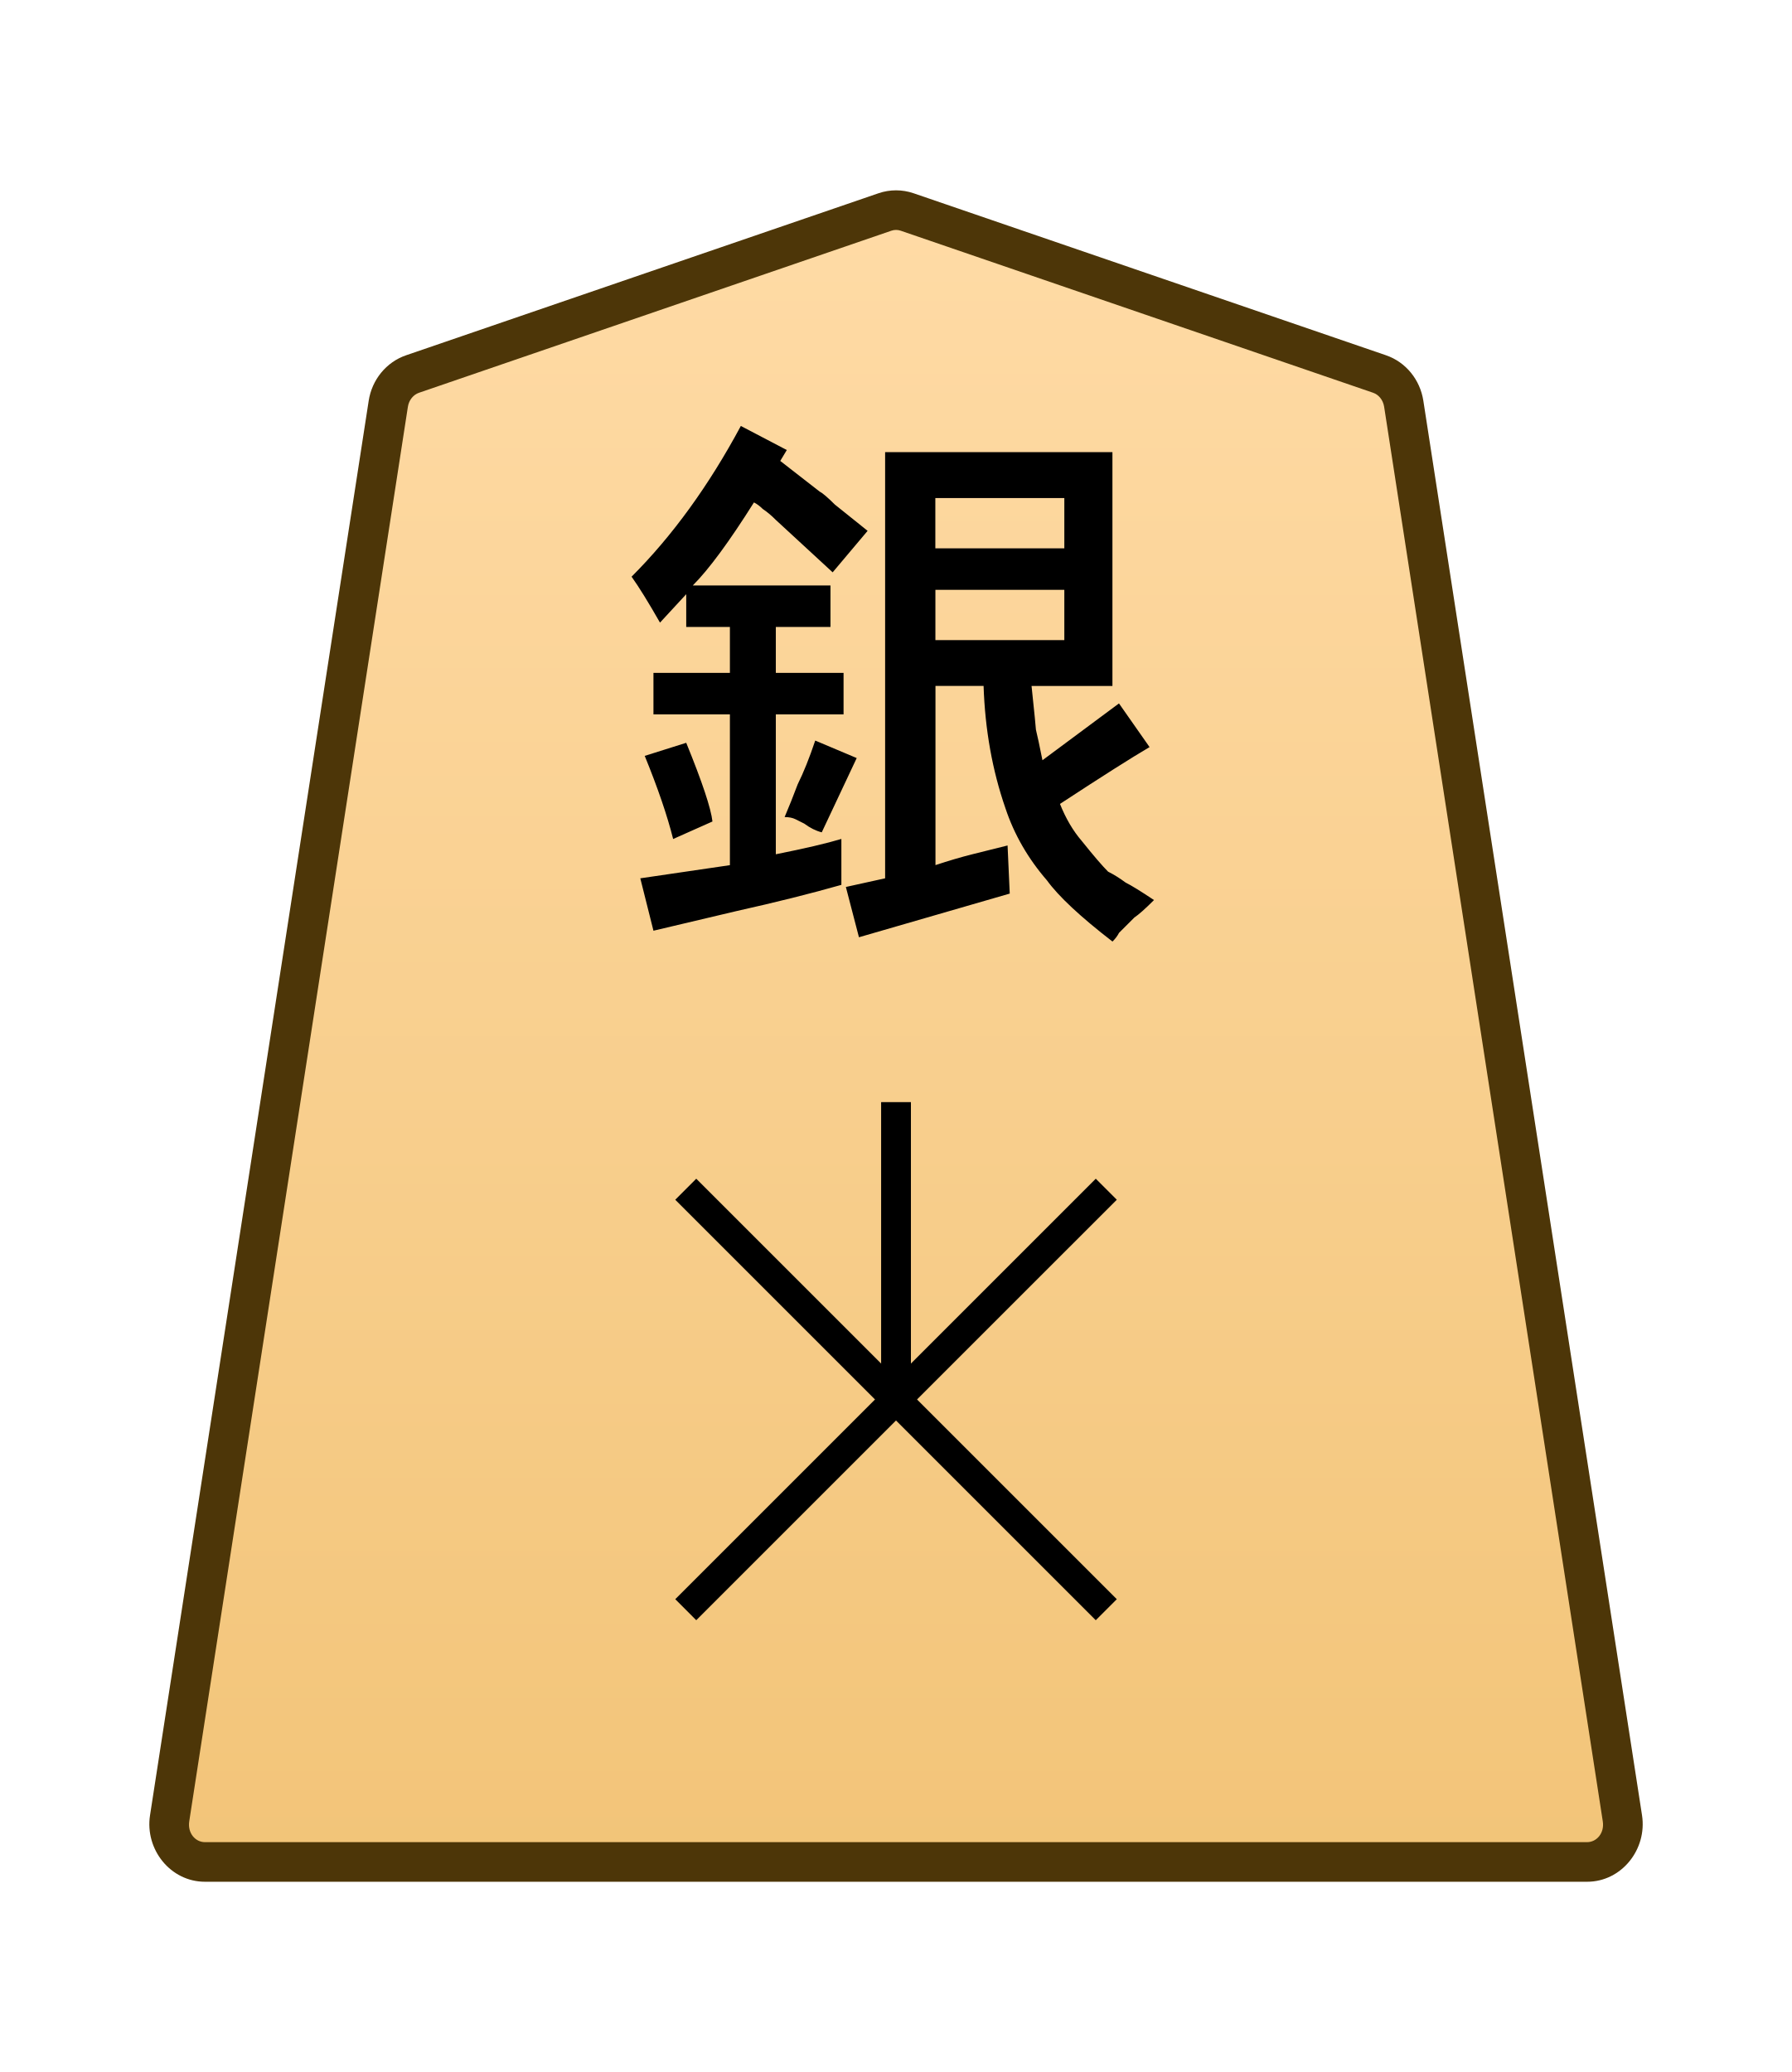
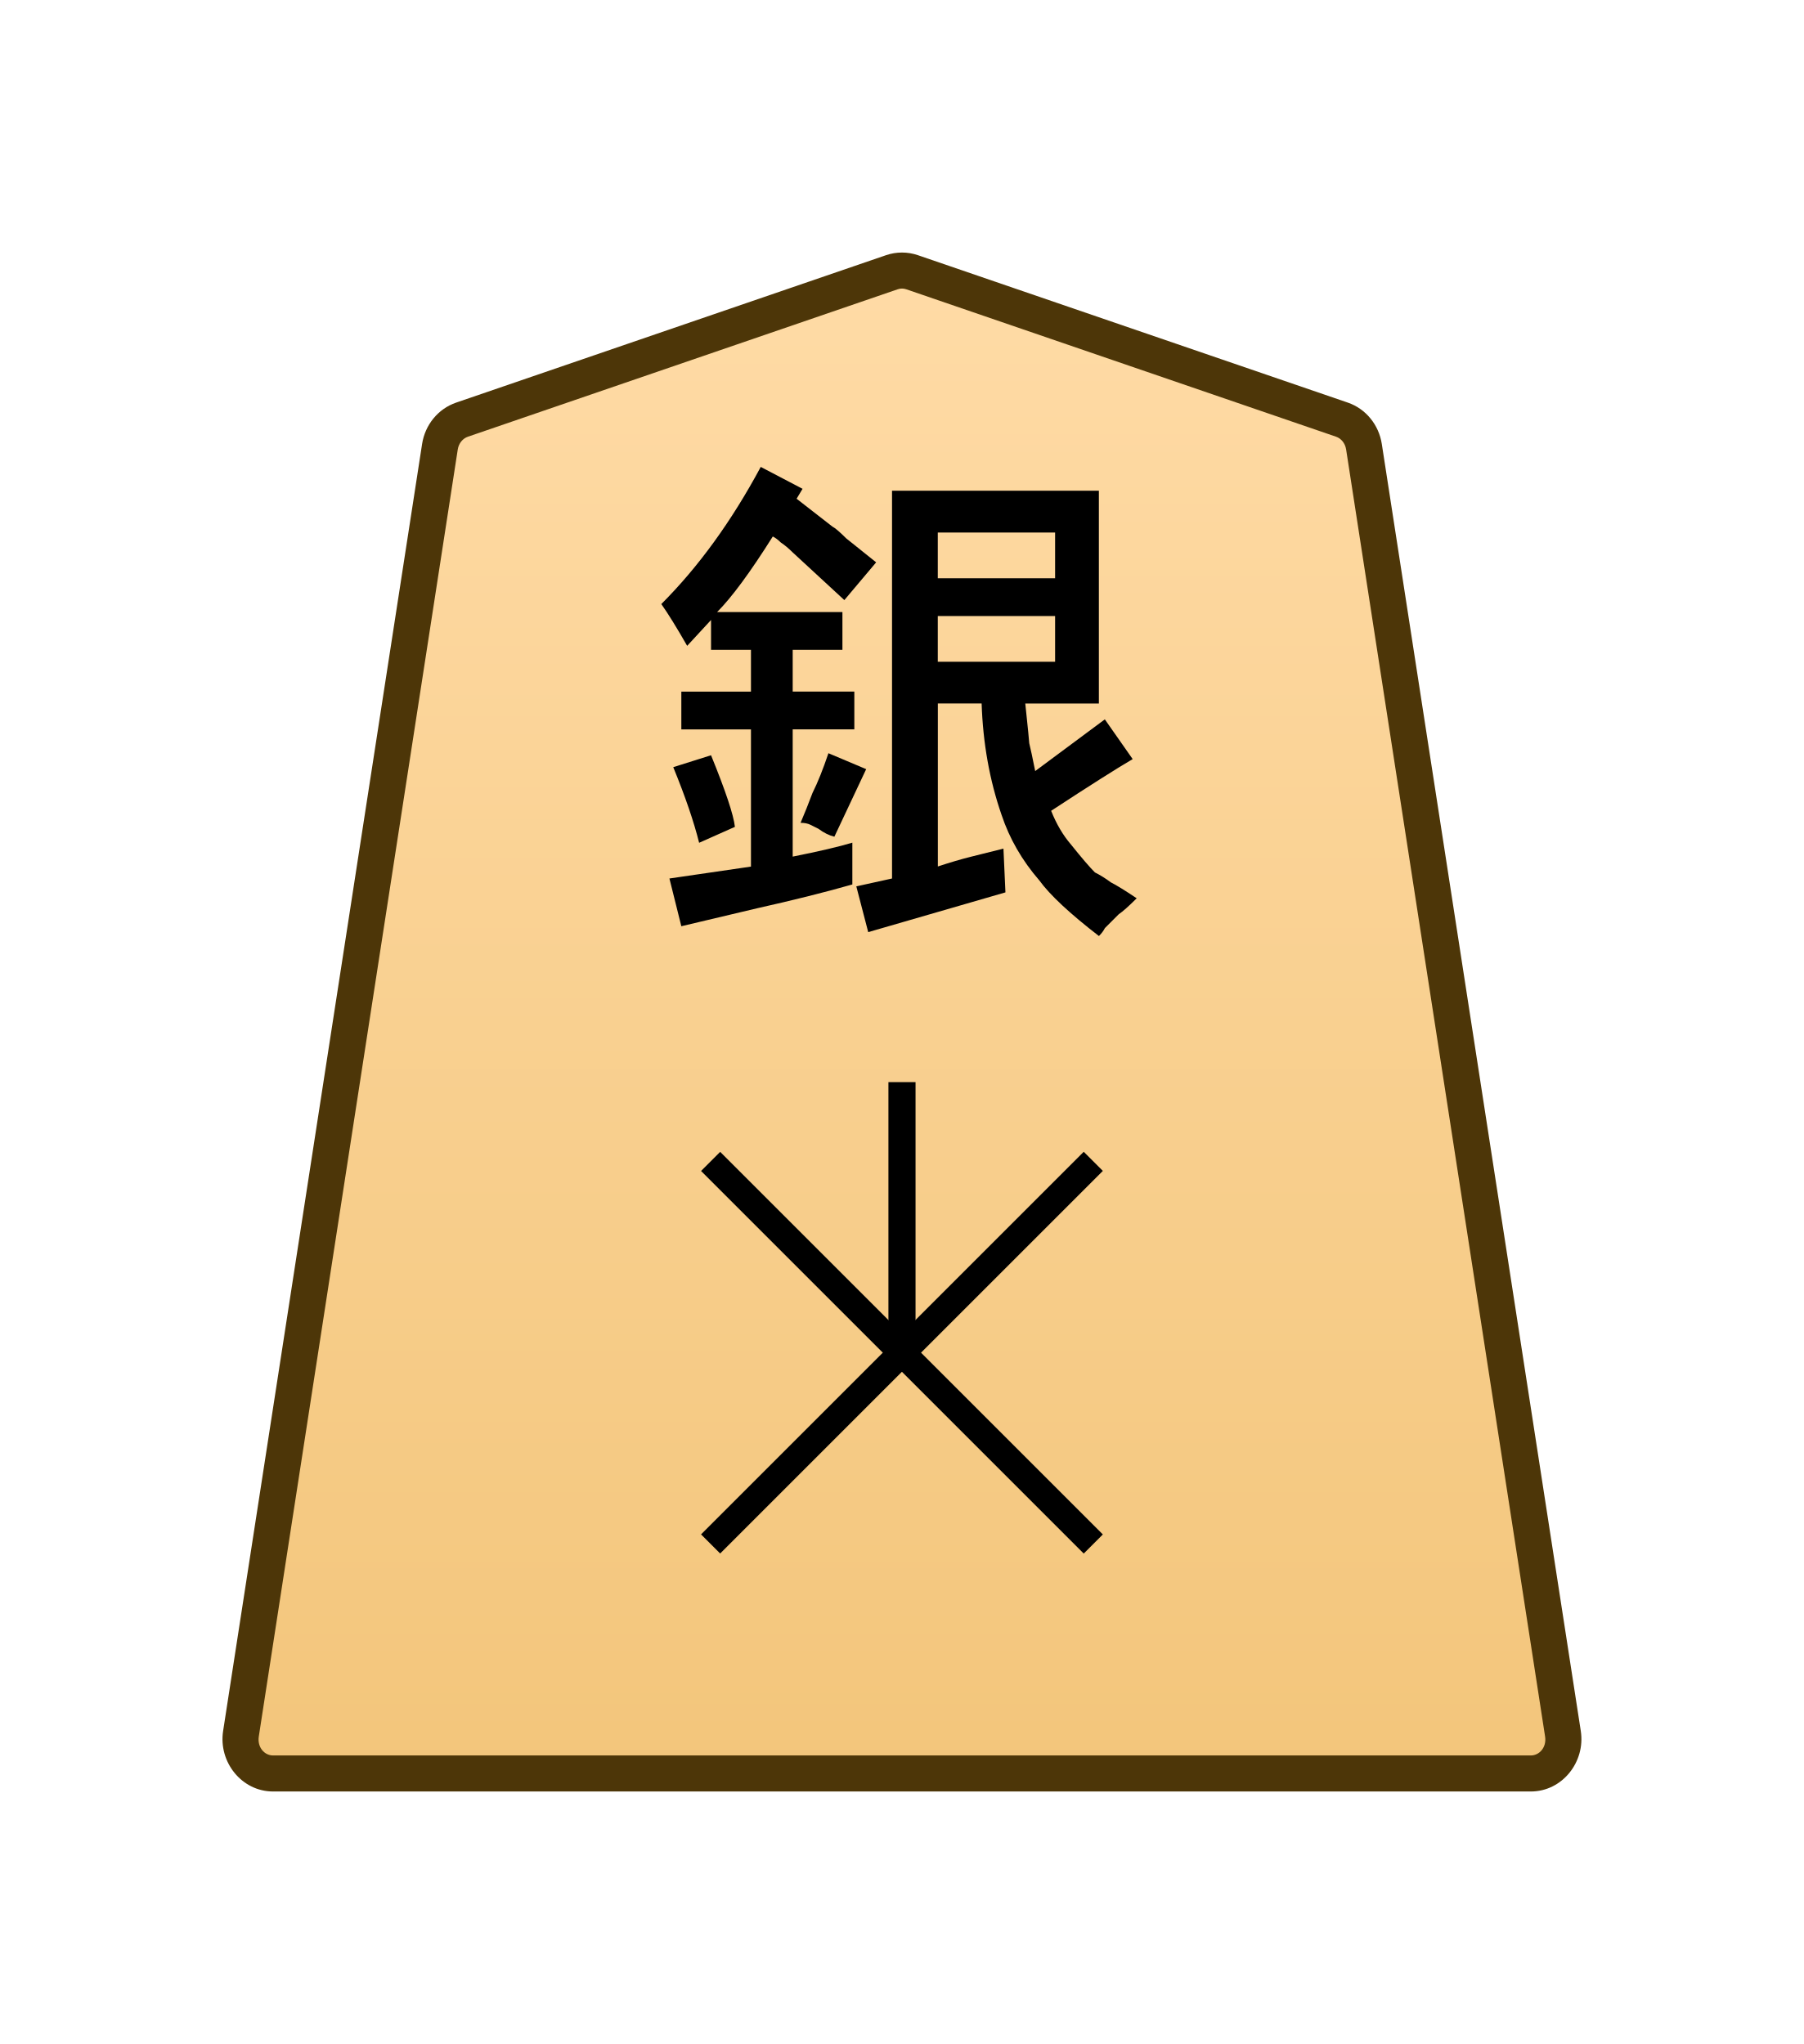
- <svg xmlns="http://www.w3.org/2000/svg" xmlns:xlink="http://www.w3.org/1999/xlink" width="27.117mm" height="31.359mm" viewBox="0 0 27.117 31.359" version="1.1" id="svg1">
+ <svg xmlns="http://www.w3.org/2000/svg" xmlns:xlink="http://www.w3.org/1999/xlink" width="30mm" height="34mm" viewBox="0 0 30 34" version="1.1" id="svg1">
  <defs id="defs1">
-     <linearGradient xlink:href="#linearGradient22" id="linearGradient2" x1="-290.43" y1="48.478" x2="-290.43" y2="-24.087" gradientUnits="userSpaceOnUse" gradientTransform="translate(301.7197,-40.5969)" />
    <linearGradient id="linearGradient22">
      <stop style="stop-color:#ffdba6;stop-opacity:1;" offset="0" id="stop21" />
      <stop style="stop-color:#f2c478;stop-opacity:1;" offset="1" id="stop22" />
    </linearGradient>
    <clipPath clipPathUnits="userSpaceOnUse" id="clipPath1288">
      <path d="M 0,2834.646 H 2834.646 V 0 H 0 Z" transform="translate(-318.3796,-1559.11)" id="path1288" />
    </clipPath>
+     <linearGradient xlink:href="#linearGradient22" id="linearGradient69" gradientUnits="userSpaceOnUse" gradientTransform="translate(-2279.056,-212.6033)" x1="289.069" y1="220.195" x2="289.07" y2="143.722" />
  </defs>
-   <g id="layer1">
-     <g id="path1287" clip-path="url(#clipPath1288)" transform="matrix(0.3527778,0,0,-0.3527778,20.87727,5.660628)">
-       <path style="color:#000000;fill:url(#linearGradient2);stroke-miterlimit:10;-inkscape-stroke:none" d="m 0,0 -20.266,6.952 c -0.309,0.106 -0.643,0.106 -0.952,0 L -41.484,0 c -0.545,-0.187 -0.946,-0.679 -1.038,-1.274 l -9.381,-60.689 c -0.151,-0.981 0.569,-1.871 1.515,-1.871 h 29.646 29.647 c 0.945,0 1.666,0.89 1.514,1.871 L 1.038,-1.274 C 0.946,-0.679 0.546,-0.187 0,0" id="path8" />
-       <path style="color:#000000;fill:#4d3608;stroke-miterlimit:10;-inkscape-stroke:none" d="m -50.389,-64.684 c -1.479,0 -2.58,1.39 -2.355,2.85 l 9.381,60.689 c 0.138,0.894 0.747,1.655 1.604,1.949 l 20.266,6.951 c 0.487,0.167 1.017,0.167 1.504,0 L 0.275,0.805 C 1.134,0.511 1.741,-0.252 1.879,-1.145 L 11.26,-61.832 c 0.226,-1.46 -0.877,-2.852 -2.355,-2.852 H -20.742 Z m 0,1.699 h 29.646 29.646 c 0.411,0 0.752,0.389 0.674,0.891 L 0.197,-1.404 c -0.046,0.297 -0.239,0.52 -0.473,0.6 L -20.541,6.148 c -0.131,0.045 -0.269,0.045 -0.4,0 l -20.266,-6.953 c -0.233,-0.08 -0.429,-0.303 -0.475,-0.6 L -51.062,-62.094 c -0.076,-0.502 0.262,-0.891 0.674,-0.891 z" id="path9" />
+   <g id="layer1" transform="translate(-432)">
+     <g id="path1287" clip-path="url(#clipPath1288)" transform="matrix(0.3527778,0,0,-0.3527778,454.3173,6.98067)">
+       <path style="color:#000000;fill:url(#linearGradient69);stroke-miterlimit:10;-inkscape-stroke:none" d="m 0,0 -20.266,6.952 c -0.309,0.106 -0.643,0.106 -0.952,0 L -41.484,0 c -0.545,-0.187 -0.946,-0.679 -1.038,-1.274 l -9.381,-60.689 c -0.151,-0.981 0.569,-1.871 1.515,-1.871 h 29.646 29.647 c 0.945,0 1.666,0.89 1.514,1.871 L 1.038,-1.274 C 0.946,-0.679 0.546,-0.187 0,0" id="path121" />
+       <path style="color:#000000;fill:#4d3608;stroke-miterlimit:10;-inkscape-stroke:none" d="m -50.389,-64.684 c -1.479,0 -2.58,1.39 -2.355,2.85 l 9.381,60.689 c 0.138,0.894 0.747,1.655 1.604,1.949 l 20.266,6.951 c 0.487,0.167 1.017,0.167 1.504,0 L 0.275,0.805 C 1.134,0.511 1.741,-0.252 1.879,-1.145 L 11.26,-61.832 c 0.226,-1.46 -0.877,-2.852 -2.355,-2.852 H -20.742 Z m 0,1.699 h 29.646 29.646 c 0.411,0 0.752,0.389 0.674,0.891 L 0.197,-1.404 c -0.046,0.297 -0.239,0.52 -0.473,0.6 L -20.541,6.148 c -0.131,0.045 -0.269,0.045 -0.4,0 l -20.266,-6.953 c -0.233,-0.08 -0.429,-0.303 -0.475,-0.6 L -51.062,-62.094 c -0.076,-0.502 0.262,-0.891 0.674,-0.891 z" id="path122" />
    </g>
-     <path style="color:#000000;fill:#000000 icc-color(sRGB-IEC61966-2, 0.1, 0, 0, 0);stroke-miterlimit:10;-inkscape-stroke:none" d="M -0.639,0 V 12.756 H 0.639 V 0 Z" id="path1289" transform="matrix(0.3527778,0,0,-0.3527778,13.56003,21.18032)" />
-     <path style="color:#000000;fill:#000000 icc-color(sRGB-IEC61966-2, 0.1, 0, 0, 0);stroke-miterlimit:10;-inkscape-stroke:none" d="M -0.451,-0.451 -18.49,17.588 -17.59,18.49 0.451,0.451 Z" id="path1291" transform="matrix(0.3527778,0,0,-0.3527778,16.74201,24.3623)" />
-     <path style="color:#000000;fill:#000000 icc-color(sRGB-IEC61966-2, 0.1, 0, 0, 0);stroke-miterlimit:10;-inkscape-stroke:none" d="m -17.59,-18.49 -0.9,0.902 18.039,18.039 0.902,-0.902 z" id="path1293" transform="matrix(0.3527778,0,0,-0.3527778,16.74201,17.99841)" />
-     <path style="fill:#000000 icc-color(sRGB-IEC61966-2, 0.1, 0, 0, 0);stroke-width:0.353" d="m 9.757,11.44 0.628,-0.198 q 0.364,0.893 0.397,1.191 l -0.595,0.265 Q 10.054,12.168 9.757,11.44 Z m 2.58,-0.232 0.628,0.265 -0.529,1.124 q -0.132,-0.033 -0.265,-0.132 -0.066,-0.033 -0.132,-0.066 -0.066,-0.033 -0.165,-0.033 0.099,-0.232 0.198,-0.496 0.132,-0.265 0.265,-0.661 z M 16.107,9.688 V 8.927 h -1.951 v 0.761 z m 0,-1.389 V 7.538 H 14.155 V 8.299 Z M 13.395,13.293 V 6.843 h 3.44 v 3.539 h -1.224 q 0.066,0.628 0.066,0.661 0.033,0.132 0.099,0.463 l 1.158,-0.86 0.463,0.661 q -0.397,0.232 -1.356,0.86 0.132,0.331 0.331,0.562 0.265,0.331 0.397,0.463 0.132,0.066 0.265,0.165 0.132,0.066 0.43,0.265 -0.198,0.198 -0.298,0.265 -0.066,0.066 -0.132,0.132 -0.033,0.033 -0.099,0.099 -0.033,0.066 -0.099,0.132 -0.728,-0.562 -0.992,-0.926 -0.43,-0.496 -0.628,-1.091 -0.298,-0.86 -0.331,-1.852 h -0.728 v 2.712 q 0.298,-0.099 0.562,-0.165 0.265,-0.066 0.529,-0.132 l 0.033,0.728 q -2.051,0.595 -2.282,0.661 l -0.198,-0.761 z m -2.183,-6.846 0.695,0.364 -0.099,0.165 0.595,0.463 q 0.066,0.033 0.232,0.198 L 13.13,8.034 12.601,8.662 Q 11.741,7.869 11.741,7.869 11.642,7.769 11.543,7.703 11.476,7.637 11.41,7.604 10.848,8.497 10.484,8.861 h 2.084 v 0.628 h -0.827 v 0.695 h 1.025 v 0.628 h -1.025 v 2.117 q 0.661,-0.132 0.992,-0.232 v 0.695 q -0.695,0.198 -1.588,0.397 L 9.889,14.086 9.69,13.293 11.046,13.094 V 10.812 H 9.889 V 10.184 H 11.046 V 9.489 H 10.385 V 8.993 L 9.988,9.423 Q 9.724,8.96 9.558,8.728 10.484,7.802 11.212,6.446 Z" id="text1294" aria-label="銀" />
+     <path style="color:#000000;fill:#000000 icc-color(sRGB-IEC61966-2, 0.1, 0, 0, 0);stroke-width:0.353;stroke-miterlimit:10;-inkscape-stroke:none" d="m 446.775,22.5 v -4.5 h 0.451 v 4.5 z" id="path1289" />
+     <path style="color:#000000;fill:#000000 icc-color(sRGB-IEC61966-2, 0.1, 0, 0, 0);stroke-width:0.353;stroke-miterlimit:10;-inkscape-stroke:none" d="m 450.023,25.842 -6.364,-6.364 0.318,-0.318 6.364,6.364 z" id="path1291" />
+     <path style="color:#000000;fill:#000000 icc-color(sRGB-IEC61966-2, 0.1, 0, 0, 0);stroke-width:0.353;stroke-miterlimit:10;-inkscape-stroke:none" d="m 443.977,25.841 -0.318,-0.318 6.364,-6.364 0.318,0.318 z" id="path1293" />
+     <path style="fill:#000000 icc-color(sRGB-IEC61966-2, 0.1, 0, 0, 0);stroke-width:0.353" d="m 443.197,12.761 0.628,-0.198 q 0.364,0.893 0.397,1.191 l -0.595,0.265 q -0.132,-0.529 -0.43,-1.257 z m 2.58,-0.232 0.628,0.265 -0.529,1.124 q -0.132,-0.033 -0.265,-0.132 -0.066,-0.033 -0.132,-0.066 -0.066,-0.033 -0.165,-0.033 0.099,-0.232 0.198,-0.496 0.132,-0.265 0.265,-0.661 z m 3.77,-1.521 v -0.761 h -1.951 v 0.761 z m 0,-1.389 V 8.858 h -1.951 v 0.761 z m -2.712,4.994 V 8.163 h 3.44 v 3.539 h -1.224 q 0.066,0.628 0.066,0.661 0.033,0.132 0.099,0.463 l 1.158,-0.86 0.463,0.661 q -0.397,0.232 -1.356,0.86 0.132,0.331 0.331,0.562 0.265,0.331 0.397,0.463 0.132,0.066 0.265,0.165 0.132,0.066 0.43,0.265 -0.198,0.198 -0.298,0.265 -0.066,0.066 -0.132,0.132 -0.033,0.033 -0.099,0.099 -0.033,0.066 -0.099,0.132 -0.728,-0.562 -0.992,-0.926 -0.43,-0.496 -0.628,-1.091 -0.298,-0.86 -0.331,-1.852 h -0.728 v 2.712 q 0.298,-0.099 0.562,-0.165 0.265,-0.066 0.529,-0.132 l 0.033,0.728 q -2.051,0.595 -2.282,0.661 l -0.198,-0.761 z m -2.183,-6.846 0.695,0.364 -0.099,0.165 0.595,0.463 q 0.066,0.033 0.232,0.198 l 0.496,0.397 -0.529,0.628 q -0.86,-0.794 -0.86,-0.794 -0.099,-0.099 -0.198,-0.165 -0.066,-0.066 -0.132,-0.099 -0.562,0.893 -0.926,1.257 h 2.084 v 0.628 h -0.827 v 0.695 h 1.025 v 0.628 h -1.025 V 14.249 q 0.661,-0.132 0.992,-0.232 v 0.695 q -0.695,0.198 -1.587,0.397 l -1.257,0.298 -0.198,-0.794 1.356,-0.198 v -2.282 h -1.158 v -0.628 h 1.158 V 10.809 H 443.825 v -0.496 l -0.397,0.43 q -0.265,-0.463 -0.43,-0.695 0.926,-0.926 1.654,-2.282 z" id="text1294" aria-label="銀" />
  </g>
</svg>
